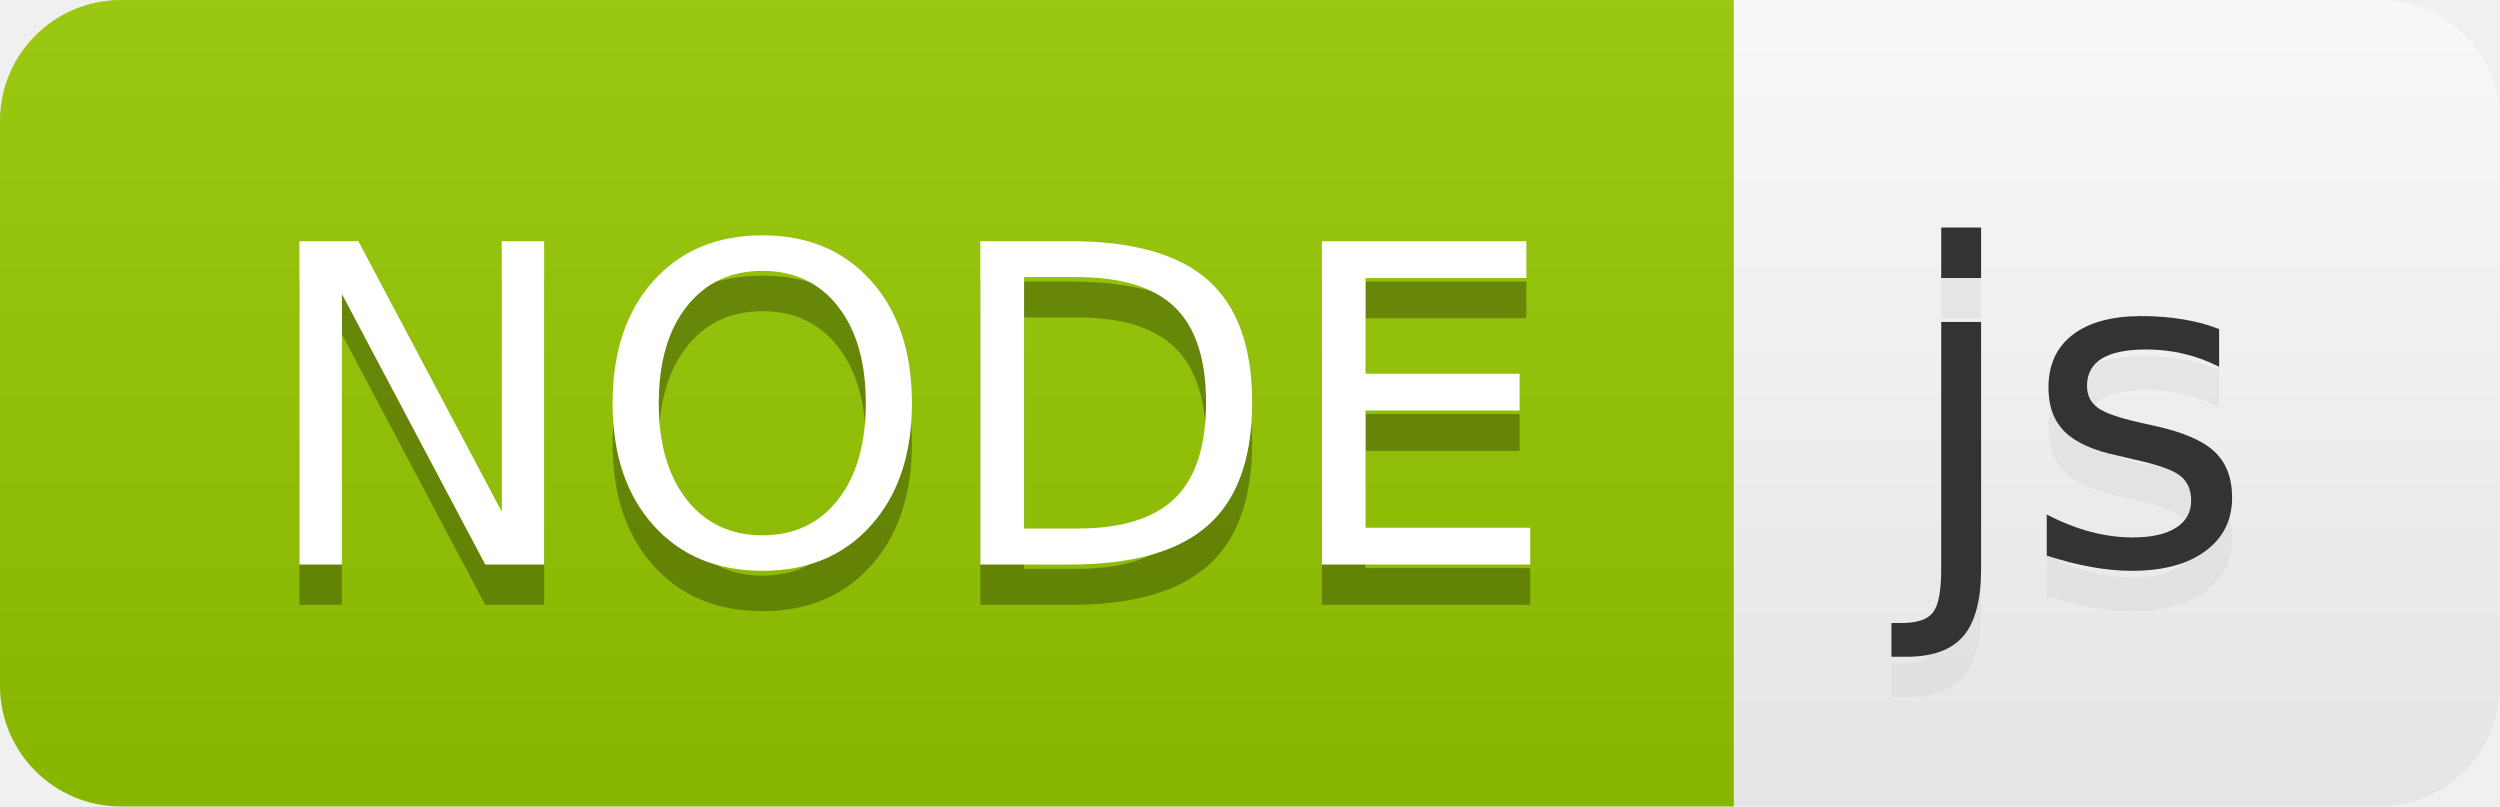
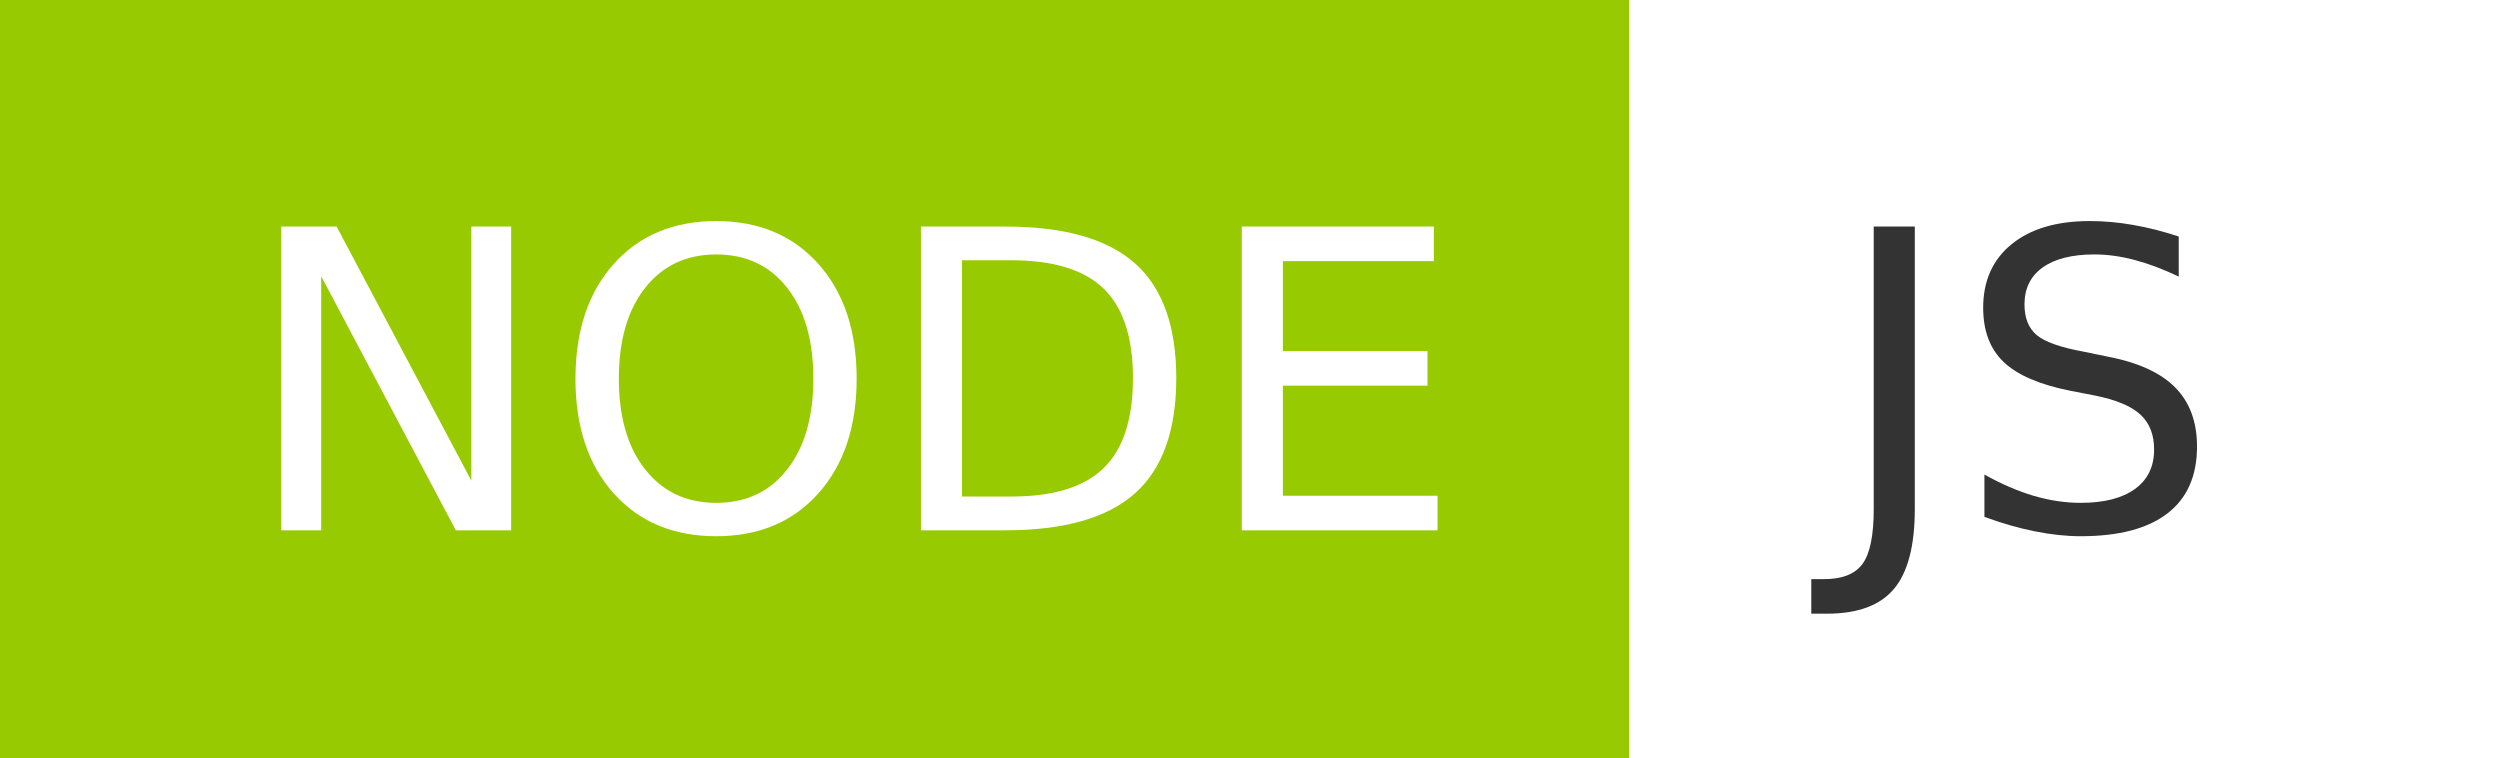
- <svg xmlns="http://www.w3.org/2000/svg" width="62" height="20" role="img" aria-label="NODE: js">
-   <linearGradient id="s" x2="0" y2="100%">
-     <stop offset="0" stop-color="#bbb" stop-opacity=".1" />
-     <stop offset="1" stop-opacity=".1" />
-   </linearGradient>
-   <clipPath id="r">
-     <rect width="62" height="20" rx="3" fill="#fff" />
-   </clipPath>
-   <g clip-path="url(#r)">
+ <svg xmlns="http://www.w3.org/2000/svg" width="66" height="20" role="img" aria-label="NODE: JS">
+   <g shape-rendering="crispEdges">
    <rect width="43" height="20" fill="#97ca00" />
-     <rect x="43" width="19" height="20" fill="white" />
-     <rect width="62" height="20" fill="url(#s)" />
+     <rect x="43" width="23" height="20" fill="white" />
  </g>
  <g fill="#fff" text-anchor="middle" font-family="Verdana,Geneva,DejaVu Sans,sans-serif" text-rendering="geometricPrecision" font-size="110">
-     <text aria-hidden="true" x="225" y="150" fill="#010101" fill-opacity=".3" transform="scale(.1)" textLength="330">NODE</text>
    <text x="225" y="140" transform="scale(.1)" fill="#fff" textLength="330">NODE</text>
-     <text aria-hidden="true" x="515" y="150" fill="#ccc" fill-opacity=".3" transform="scale(.1)" textLength="90">js</text>
-     <text x="515" y="140" transform="scale(.1)" fill="#333" textLength="90">js</text>
+     <text x="535" y="140" transform="scale(.1)" fill="#333" textLength="130">JS</text>
  </g>
</svg>
